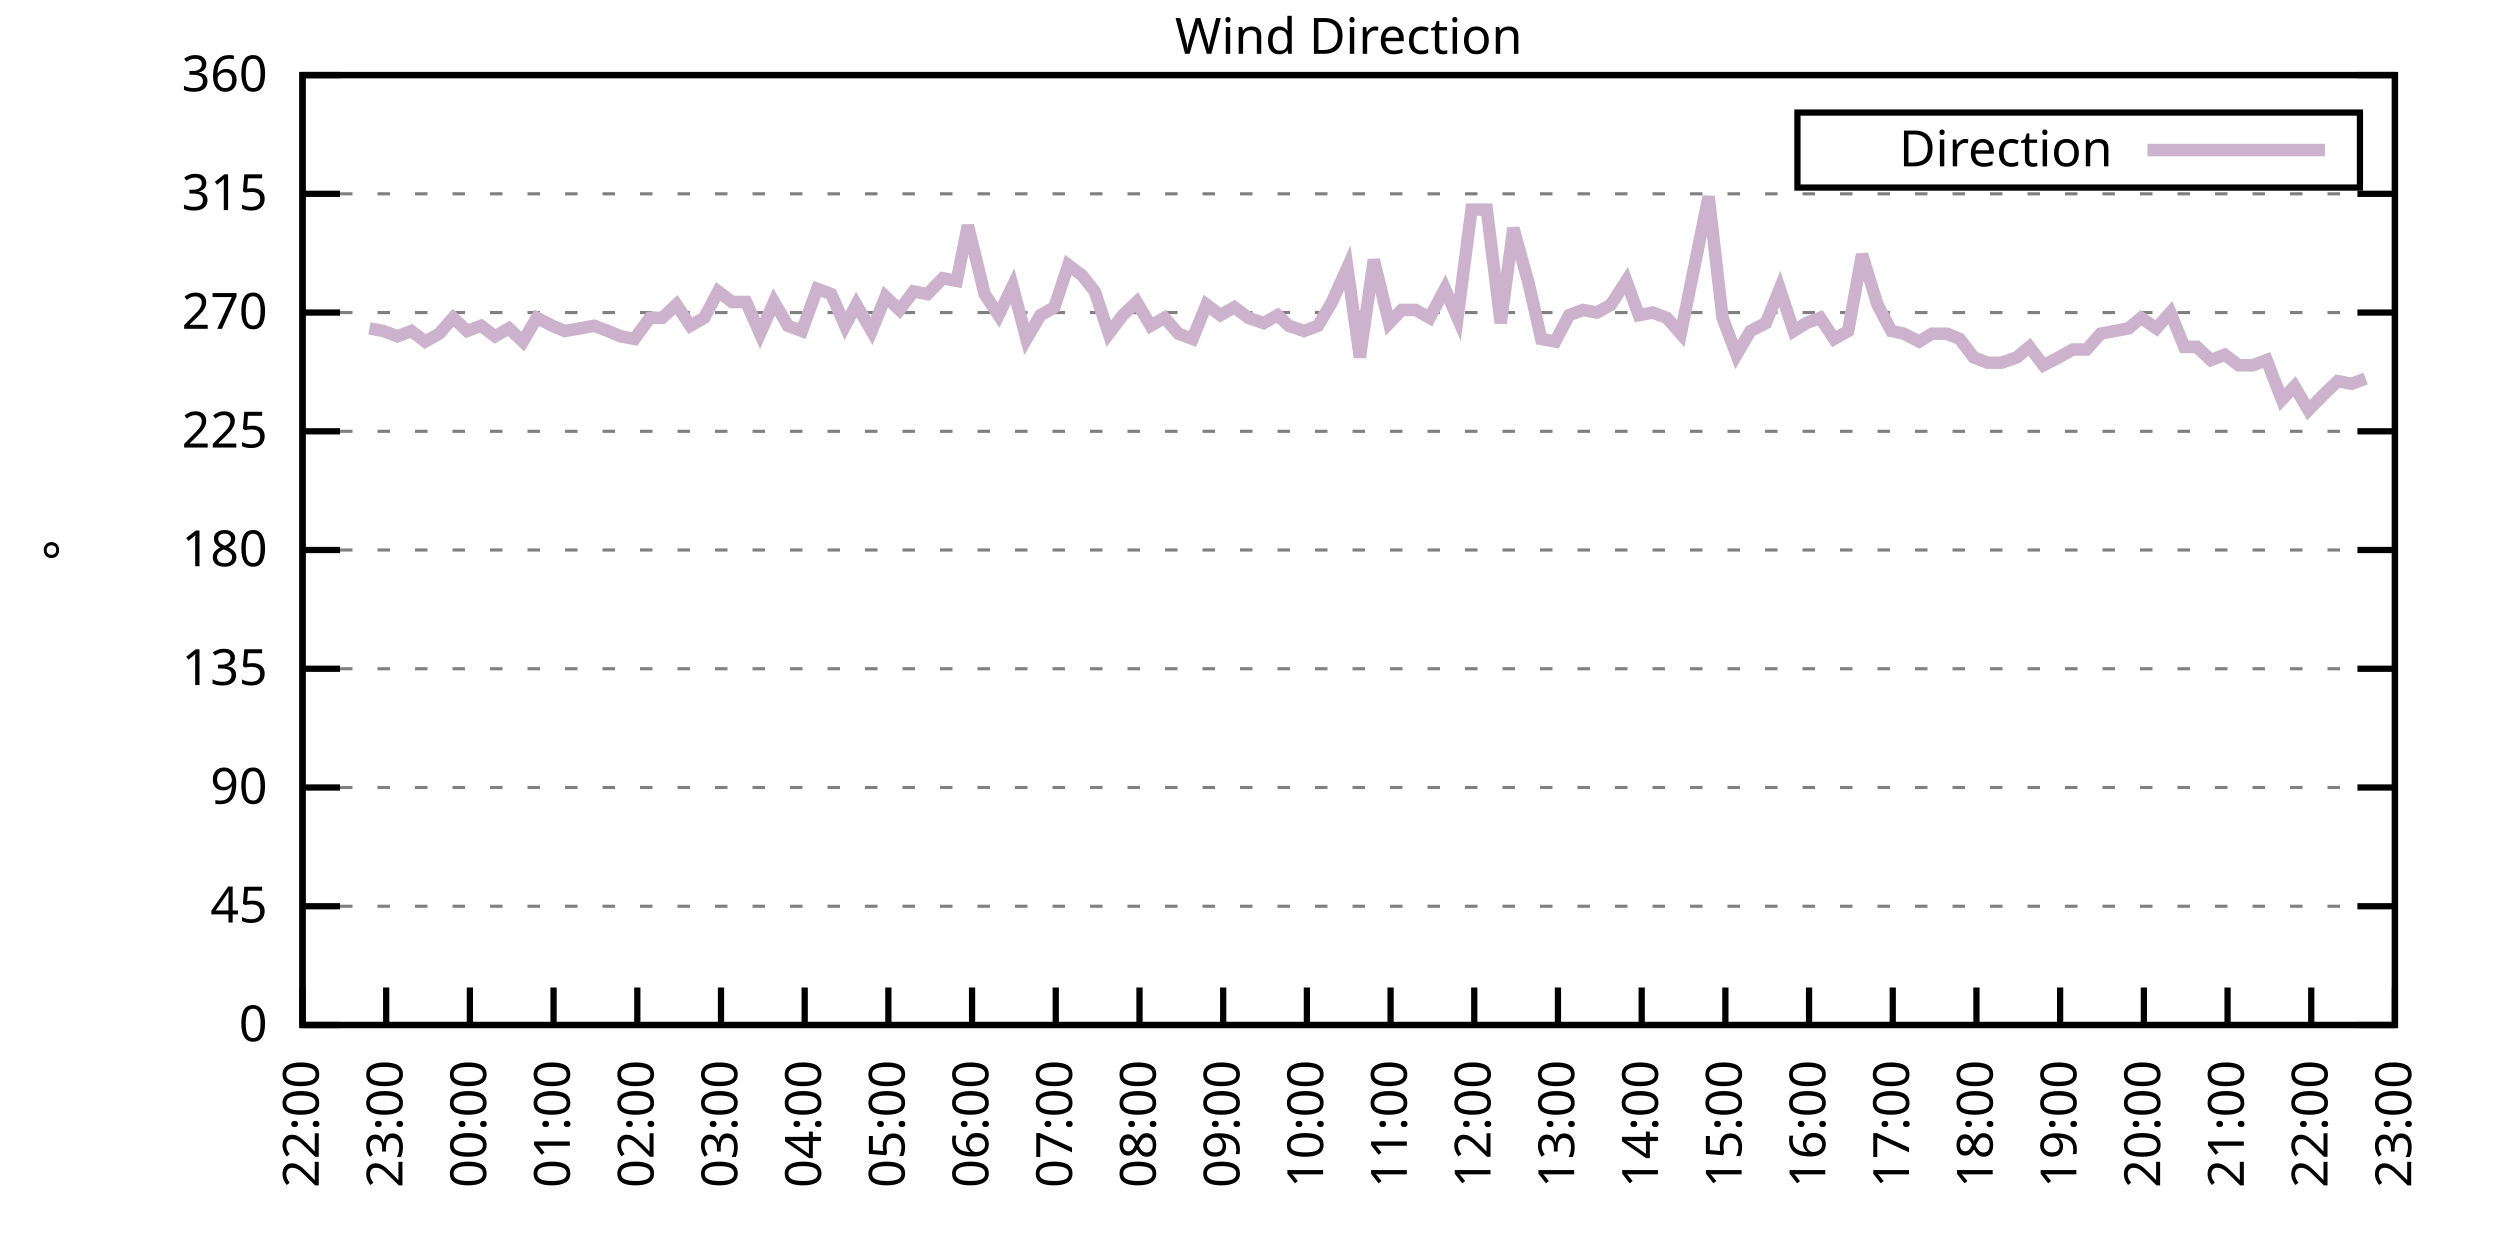
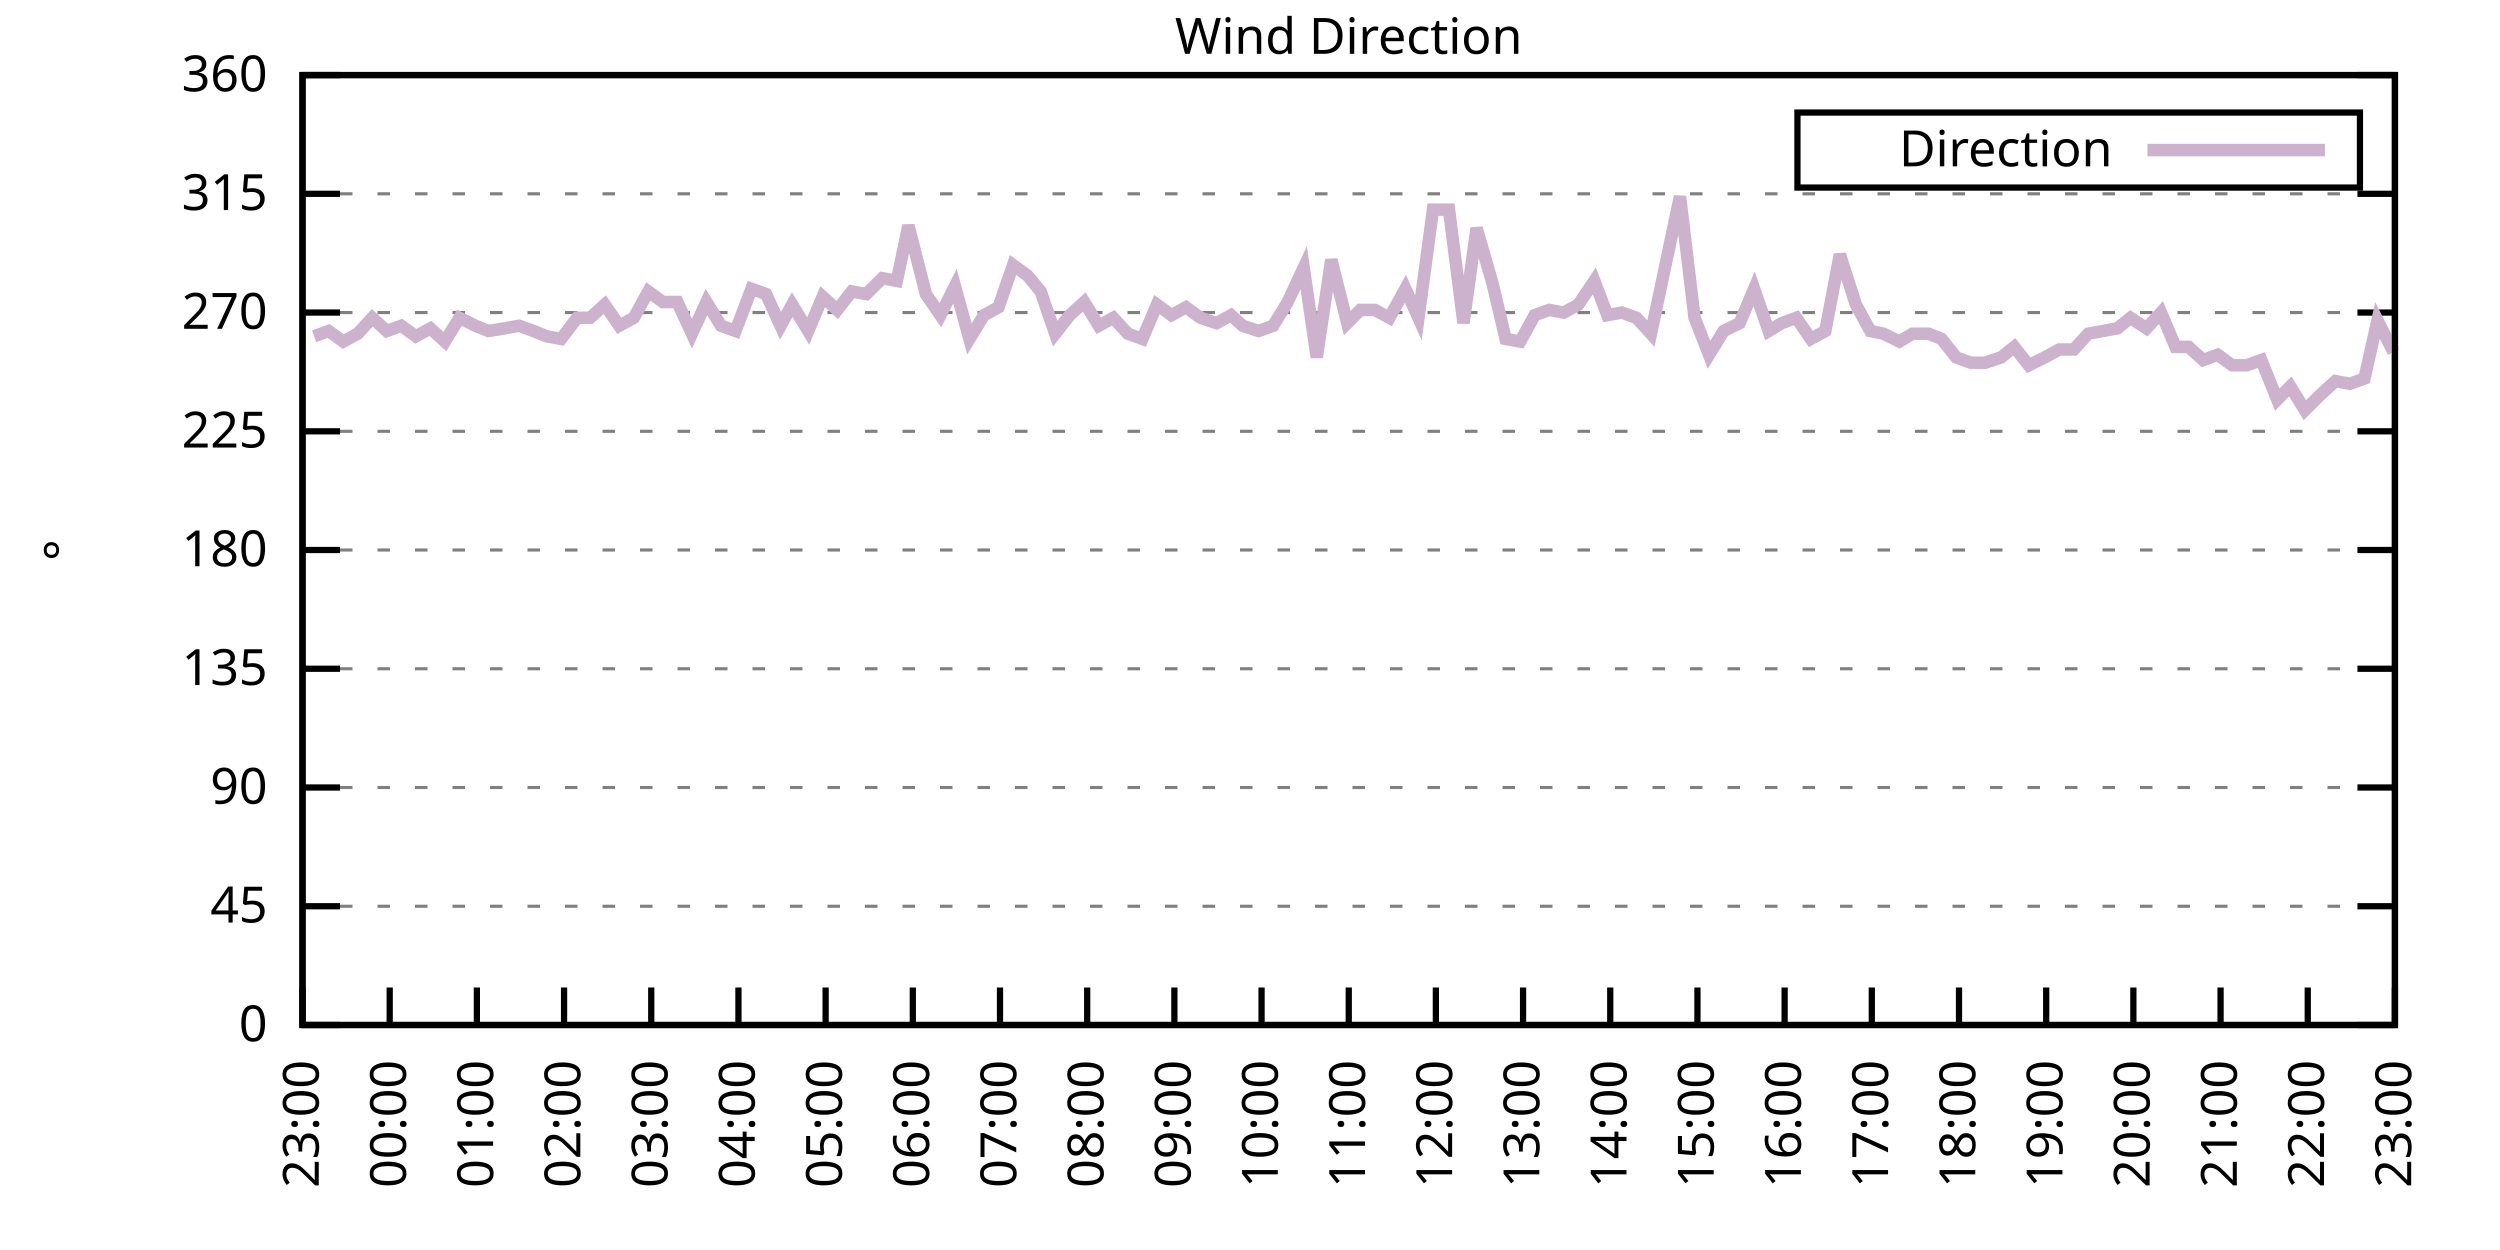
<svg xmlns="http://www.w3.org/2000/svg" xmlns:xlink="http://www.w3.org/1999/xlink" width="400" height="200" viewBox="0 0 400 200">
  <g id="gnuplot_canvas">
    <rect x="0" y="0" width="400" height="200" fill="none" />
    <defs>
      <circle id="gpDot" r="0.5" stroke-width="0.5" stroke="currentColor" />
      <path id="gpPt0" stroke-width="0.333" stroke="currentColor" d="M-1,0 h2 M0,-1 v2" />
      <path id="gpPt1" stroke-width="0.333" stroke="currentColor" d="M-1,-1 L1,1 M1,-1 L-1,1" />
      <path id="gpPt2" stroke-width="0.333" stroke="currentColor" d="M-1,0 L1,0 M0,-1 L0,1 M-1,-1 L1,1 M-1,1 L1,-1" />
      <rect id="gpPt3" stroke-width="0.333" stroke="currentColor" x="-1" y="-1" width="2" height="2" />
      <rect id="gpPt4" stroke-width="0.333" stroke="currentColor" fill="currentColor" x="-1" y="-1" width="2" height="2" />
      <circle id="gpPt5" stroke-width="0.333" stroke="currentColor" cx="0" cy="0" r="1" />
      <use xlink:href="#gpPt5" id="gpPt6" fill="currentColor" stroke="none" />
      <path id="gpPt7" stroke-width="0.333" stroke="currentColor" d="M0,-1.33 L-1.33,0.67 L1.33,0.67 z" />
      <use xlink:href="#gpPt7" id="gpPt8" fill="currentColor" stroke="none" />
      <use xlink:href="#gpPt7" id="gpPt9" stroke="currentColor" transform="rotate(180)" />
      <use xlink:href="#gpPt9" id="gpPt10" fill="currentColor" stroke="none" />
      <use xlink:href="#gpPt3" id="gpPt11" stroke="currentColor" transform="rotate(45)" />
      <use xlink:href="#gpPt11" id="gpPt12" fill="currentColor" stroke="none" />
      <path id="gpPt13" stroke-width="0.333" stroke="currentColor" d="M0,1.330 L1.265,0.411 L0.782,-1.067 L-0.782,-1.076 L-1.265,0.411 z" />
      <use xlink:href="#gpPt13" id="gpPt14" fill="currentColor" stroke="none" />
      <filter id="textbox" filterUnits="objectBoundingBox" x="0" y="0" height="1" width="1">
        <feFlood flood-color="white" flood-opacity="1" result="bgnd" />
        <feComposite in="SourceGraphic" in2="bgnd" operator="atop" />
      </filter>
      <filter id="greybox" filterUnits="objectBoundingBox" x="0" y="0" height="1" width="1">
        <feFlood flood-color="lightgrey" flood-opacity="1" result="grey" />
        <feComposite in="SourceGraphic" in2="grey" operator="atop" />
      </filter>
    </defs>
    <g fill="none" color="white" stroke="currentColor" stroke-width="1.00" stroke-linecap="butt" stroke-linejoin="miter">
</g>
    <g fill="none" color="black" stroke="currentColor" stroke-width="1.00" stroke-linecap="butt" stroke-linejoin="miter">
      <g stroke="none" shape-rendering="crispEdges">
        <polygon fill="rgb(255, 255, 255)" points="48.40,164.00 383.18,164.00 383.18,12.02 48.40,12.02 " />
      </g>
    </g>
    <g fill="none" color="black" stroke="currentColor" stroke-width="1.00" stroke-linecap="butt" stroke-linejoin="miter">
</g>
    <g fill="none" color="black" stroke="black" stroke-width="0.50" stroke-linecap="butt" stroke-linejoin="miter">
</g>
    <g fill="none" color="gray" stroke="currentColor" stroke-width="0.50" stroke-linecap="butt" stroke-linejoin="miter">
      <path stroke="gray" stroke-dasharray="2,4" class="gridline" d="M48.40,164.00 L383.19,164.00  " />
    </g>
    <g fill="none" color="gray" stroke="gray" stroke-width="1.00" stroke-linecap="butt" stroke-linejoin="miter">
</g>
    <g fill="none" color="black" stroke="currentColor" stroke-width="1.00" stroke-linecap="butt" stroke-linejoin="miter">
      <path stroke="black" d="M48.40,164.00 L54.40,164.00 M383.19,164.00 L377.19,164.00  " />
      <g transform="translate(42.80,166.60)" stroke="none" fill="black" font-family="Sans" font-size="8.00" text-anchor="end">
        <text>
          <tspan font-family="Sans"> 0</tspan>
        </text>
      </g>
    </g>
    <g fill="none" color="black" stroke="currentColor" stroke-width="1.00" stroke-linecap="butt" stroke-linejoin="miter">
</g>
    <g fill="none" color="black" stroke="black" stroke-width="0.50" stroke-linecap="butt" stroke-linejoin="miter">
</g>
    <g fill="none" color="gray" stroke="currentColor" stroke-width="0.50" stroke-linecap="butt" stroke-linejoin="miter">
      <path stroke="gray" stroke-dasharray="2,4" class="gridline" d="M48.40,145.00 L383.19,145.00  " />
    </g>
    <g fill="none" color="gray" stroke="gray" stroke-width="1.00" stroke-linecap="butt" stroke-linejoin="miter">
</g>
    <g fill="none" color="black" stroke="currentColor" stroke-width="1.00" stroke-linecap="butt" stroke-linejoin="miter">
      <path stroke="black" d="M48.40,145.00 L54.40,145.00 M383.19,145.00 L377.19,145.00  " />
      <g transform="translate(42.80,147.60)" stroke="none" fill="black" font-family="Sans" font-size="8.00" text-anchor="end">
        <text>
          <tspan font-family="Sans"> 45</tspan>
        </text>
      </g>
    </g>
    <g fill="none" color="black" stroke="currentColor" stroke-width="1.00" stroke-linecap="butt" stroke-linejoin="miter">
</g>
    <g fill="none" color="black" stroke="black" stroke-width="0.50" stroke-linecap="butt" stroke-linejoin="miter">
</g>
    <g fill="none" color="gray" stroke="currentColor" stroke-width="0.50" stroke-linecap="butt" stroke-linejoin="miter">
      <path stroke="gray" stroke-dasharray="2,4" class="gridline" d="M48.40,126.00 L383.19,126.00  " />
    </g>
    <g fill="none" color="gray" stroke="gray" stroke-width="1.00" stroke-linecap="butt" stroke-linejoin="miter">
</g>
    <g fill="none" color="black" stroke="currentColor" stroke-width="1.00" stroke-linecap="butt" stroke-linejoin="miter">
      <path stroke="black" d="M48.40,126.00 L54.40,126.00 M383.19,126.00 L377.19,126.00  " />
      <g transform="translate(42.80,128.60)" stroke="none" fill="black" font-family="Sans" font-size="8.00" text-anchor="end">
        <text>
          <tspan font-family="Sans"> 90</tspan>
        </text>
      </g>
    </g>
    <g fill="none" color="black" stroke="currentColor" stroke-width="1.00" stroke-linecap="butt" stroke-linejoin="miter">
</g>
    <g fill="none" color="black" stroke="black" stroke-width="0.50" stroke-linecap="butt" stroke-linejoin="miter">
</g>
    <g fill="none" color="gray" stroke="currentColor" stroke-width="0.50" stroke-linecap="butt" stroke-linejoin="miter">
      <path stroke="gray" stroke-dasharray="2,4" class="gridline" d="M48.40,107.00 L383.19,107.00  " />
    </g>
    <g fill="none" color="gray" stroke="gray" stroke-width="1.00" stroke-linecap="butt" stroke-linejoin="miter">
</g>
    <g fill="none" color="black" stroke="currentColor" stroke-width="1.00" stroke-linecap="butt" stroke-linejoin="miter">
      <path stroke="black" d="M48.40,107.00 L54.40,107.00 M383.19,107.00 L377.19,107.00  " />
      <g transform="translate(42.80,109.60)" stroke="none" fill="black" font-family="Sans" font-size="8.00" text-anchor="end">
        <text>
          <tspan font-family="Sans"> 135</tspan>
        </text>
      </g>
    </g>
    <g fill="none" color="black" stroke="currentColor" stroke-width="1.00" stroke-linecap="butt" stroke-linejoin="miter">
</g>
    <g fill="none" color="black" stroke="black" stroke-width="0.50" stroke-linecap="butt" stroke-linejoin="miter">
</g>
    <g fill="none" color="gray" stroke="currentColor" stroke-width="0.50" stroke-linecap="butt" stroke-linejoin="miter">
      <path stroke="gray" stroke-dasharray="2,4" class="gridline" d="M48.40,88.00 L383.19,88.00  " />
    </g>
    <g fill="none" color="gray" stroke="gray" stroke-width="1.00" stroke-linecap="butt" stroke-linejoin="miter">
</g>
    <g fill="none" color="black" stroke="currentColor" stroke-width="1.00" stroke-linecap="butt" stroke-linejoin="miter">
      <path stroke="black" d="M48.40,88.00 L54.40,88.00 M383.19,88.00 L377.19,88.00  " />
      <g transform="translate(42.80,90.60)" stroke="none" fill="black" font-family="Sans" font-size="8.00" text-anchor="end">
        <text>
          <tspan font-family="Sans"> 180</tspan>
        </text>
      </g>
    </g>
    <g fill="none" color="black" stroke="currentColor" stroke-width="1.00" stroke-linecap="butt" stroke-linejoin="miter">
</g>
    <g fill="none" color="black" stroke="black" stroke-width="0.50" stroke-linecap="butt" stroke-linejoin="miter">
</g>
    <g fill="none" color="gray" stroke="currentColor" stroke-width="0.50" stroke-linecap="butt" stroke-linejoin="miter">
      <path stroke="gray" stroke-dasharray="2,4" class="gridline" d="M48.40,69.01 L383.19,69.01  " />
    </g>
    <g fill="none" color="gray" stroke="gray" stroke-width="1.00" stroke-linecap="butt" stroke-linejoin="miter">
</g>
    <g fill="none" color="black" stroke="currentColor" stroke-width="1.00" stroke-linecap="butt" stroke-linejoin="miter">
      <path stroke="black" d="M48.40,69.01 L54.40,69.01 M383.19,69.01 L377.19,69.01  " />
      <g transform="translate(42.80,71.61)" stroke="none" fill="black" font-family="Sans" font-size="8.00" text-anchor="end">
        <text>
          <tspan font-family="Sans"> 225</tspan>
        </text>
      </g>
    </g>
    <g fill="none" color="black" stroke="currentColor" stroke-width="1.00" stroke-linecap="butt" stroke-linejoin="miter">
</g>
    <g fill="none" color="black" stroke="black" stroke-width="0.50" stroke-linecap="butt" stroke-linejoin="miter">
</g>
    <g fill="none" color="gray" stroke="currentColor" stroke-width="0.50" stroke-linecap="butt" stroke-linejoin="miter">
      <path stroke="gray" stroke-dasharray="2,4" class="gridline" d="M48.40,50.01 L383.19,50.01  " />
    </g>
    <g fill="none" color="gray" stroke="gray" stroke-width="1.00" stroke-linecap="butt" stroke-linejoin="miter">
</g>
    <g fill="none" color="black" stroke="currentColor" stroke-width="1.00" stroke-linecap="butt" stroke-linejoin="miter">
      <path stroke="black" d="M48.40,50.01 L54.40,50.01 M383.19,50.01 L377.19,50.01  " />
      <g transform="translate(42.80,52.61)" stroke="none" fill="black" font-family="Sans" font-size="8.00" text-anchor="end">
        <text>
          <tspan font-family="Sans"> 270</tspan>
        </text>
      </g>
    </g>
    <g fill="none" color="black" stroke="currentColor" stroke-width="1.00" stroke-linecap="butt" stroke-linejoin="miter">
</g>
    <g fill="none" color="black" stroke="black" stroke-width="0.50" stroke-linecap="butt" stroke-linejoin="miter">
</g>
    <g fill="none" color="gray" stroke="currentColor" stroke-width="0.50" stroke-linecap="butt" stroke-linejoin="miter">
      <path stroke="gray" stroke-dasharray="2,4" class="gridline" d="M48.40,31.01 L383.19,31.01  " />
    </g>
    <g fill="none" color="gray" stroke="gray" stroke-width="1.00" stroke-linecap="butt" stroke-linejoin="miter">
</g>
    <g fill="none" color="black" stroke="currentColor" stroke-width="1.00" stroke-linecap="butt" stroke-linejoin="miter">
      <path stroke="black" d="M48.40,31.01 L54.40,31.01 M383.19,31.01 L377.19,31.01  " />
      <g transform="translate(42.80,33.61)" stroke="none" fill="black" font-family="Sans" font-size="8.00" text-anchor="end">
        <text>
          <tspan font-family="Sans"> 315</tspan>
        </text>
      </g>
    </g>
    <g fill="none" color="black" stroke="currentColor" stroke-width="1.00" stroke-linecap="butt" stroke-linejoin="miter">
</g>
    <g fill="none" color="black" stroke="black" stroke-width="0.50" stroke-linecap="butt" stroke-linejoin="miter">
</g>
    <g fill="none" color="gray" stroke="currentColor" stroke-width="0.50" stroke-linecap="butt" stroke-linejoin="miter">
      <path stroke="gray" stroke-dasharray="2,4" class="gridline" d="M48.40,12.01 L383.19,12.01  " />
    </g>
    <g fill="none" color="gray" stroke="gray" stroke-width="1.00" stroke-linecap="butt" stroke-linejoin="miter">
</g>
    <g fill="none" color="black" stroke="currentColor" stroke-width="1.00" stroke-linecap="butt" stroke-linejoin="miter">
      <path stroke="black" d="M48.40,12.01 L54.40,12.01 M383.19,12.01 L377.19,12.01  " />
      <g transform="translate(42.80,14.61)" stroke="none" fill="black" font-family="Sans" font-size="8.00" text-anchor="end">
        <text>
          <tspan font-family="Sans"> 360</tspan>
        </text>
      </g>
    </g>
    <g fill="none" color="black" stroke="currentColor" stroke-width="1.00" stroke-linecap="butt" stroke-linejoin="miter">
      <path stroke="black" d="M48.40,164.00 L48.40,158.00  " />
      <g transform="translate(51.00,169.60) rotate(270.00)" stroke="none" fill="black" font-family="Sans" font-size="8.00" text-anchor="end">
        <text>
-           <tspan font-family="Sans">22:00</tspan>
-         </text>
-       </g>
-     </g>
-     <g fill="none" color="black" stroke="currentColor" stroke-width="1.00" stroke-linecap="butt" stroke-linejoin="miter">
-       <path stroke="black" d="M61.79,164.00 L61.79,158.00  " />
-       <g transform="translate(64.39,169.60) rotate(270.00)" stroke="none" fill="black" font-family="Sans" font-size="8.00" text-anchor="end">
-         <text>
          <tspan font-family="Sans">23:00</tspan>
        </text>
      </g>
    </g>
    <g fill="none" color="black" stroke="currentColor" stroke-width="1.00" stroke-linecap="butt" stroke-linejoin="miter">
-       <path stroke="black" d="M75.18,164.00 L75.18,158.00  " />
-       <g transform="translate(77.78,169.60) rotate(270.00)" stroke="none" fill="black" font-family="Sans" font-size="8.00" text-anchor="end">
+       <path stroke="black" d="M62.35,164.00 L62.35,158.00  " />
+       <g transform="translate(64.95,169.60) rotate(270.00)" stroke="none" fill="black" font-family="Sans" font-size="8.00" text-anchor="end">
        <text>
          <tspan font-family="Sans">00:00</tspan>
        </text>
      </g>
    </g>
    <g fill="none" color="black" stroke="currentColor" stroke-width="1.00" stroke-linecap="butt" stroke-linejoin="miter">
-       <path stroke="black" d="M88.57,164.00 L88.57,158.00  " />
-       <g transform="translate(91.17,169.60) rotate(270.00)" stroke="none" fill="black" font-family="Sans" font-size="8.00" text-anchor="end">
+       <path stroke="black" d="M76.30,164.00 L76.30,158.00  " />
+       <g transform="translate(78.90,169.60) rotate(270.00)" stroke="none" fill="black" font-family="Sans" font-size="8.00" text-anchor="end">
        <text>
          <tspan font-family="Sans">01:00</tspan>
        </text>
      </g>
    </g>
    <g fill="none" color="black" stroke="currentColor" stroke-width="1.00" stroke-linecap="butt" stroke-linejoin="miter">
-       <path stroke="black" d="M101.97,164.00 L101.97,158.00  " />
-       <g transform="translate(104.57,169.60) rotate(270.00)" stroke="none" fill="black" font-family="Sans" font-size="8.00" text-anchor="end">
+       <path stroke="black" d="M90.25,164.00 L90.25,158.00  " />
+       <g transform="translate(92.85,169.60) rotate(270.00)" stroke="none" fill="black" font-family="Sans" font-size="8.00" text-anchor="end">
        <text>
          <tspan font-family="Sans">02:00</tspan>
        </text>
      </g>
    </g>
    <g fill="none" color="black" stroke="currentColor" stroke-width="1.00" stroke-linecap="butt" stroke-linejoin="miter">
-       <path stroke="black" d="M115.36,164.00 L115.36,158.00  " />
-       <g transform="translate(117.96,169.60) rotate(270.00)" stroke="none" fill="black" font-family="Sans" font-size="8.00" text-anchor="end">
+       <path stroke="black" d="M104.20,164.00 L104.20,158.00  " />
+       <g transform="translate(106.80,169.60) rotate(270.00)" stroke="none" fill="black" font-family="Sans" font-size="8.00" text-anchor="end">
        <text>
          <tspan font-family="Sans">03:00</tspan>
        </text>
      </g>
    </g>
    <g fill="none" color="black" stroke="currentColor" stroke-width="1.00" stroke-linecap="butt" stroke-linejoin="miter">
-       <path stroke="black" d="M128.75,164.00 L128.75,158.00  " />
-       <g transform="translate(131.35,169.60) rotate(270.00)" stroke="none" fill="black" font-family="Sans" font-size="8.00" text-anchor="end">
+       <path stroke="black" d="M118.15,164.00 L118.15,158.00  " />
+       <g transform="translate(120.75,169.60) rotate(270.00)" stroke="none" fill="black" font-family="Sans" font-size="8.00" text-anchor="end">
        <text>
          <tspan font-family="Sans">04:00</tspan>
        </text>
      </g>
    </g>
    <g fill="none" color="black" stroke="currentColor" stroke-width="1.00" stroke-linecap="butt" stroke-linejoin="miter">
-       <path stroke="black" d="M142.14,164.00 L142.14,158.00  " />
-       <g transform="translate(144.74,169.60) rotate(270.00)" stroke="none" fill="black" font-family="Sans" font-size="8.00" text-anchor="end">
+       <path stroke="black" d="M132.10,164.00 L132.10,158.00  " />
+       <g transform="translate(134.70,169.60) rotate(270.00)" stroke="none" fill="black" font-family="Sans" font-size="8.00" text-anchor="end">
        <text>
          <tspan font-family="Sans">05:00</tspan>
        </text>
      </g>
    </g>
    <g fill="none" color="black" stroke="currentColor" stroke-width="1.00" stroke-linecap="butt" stroke-linejoin="miter">
-       <path stroke="black" d="M155.53,164.00 L155.53,158.00  " />
-       <g transform="translate(158.13,169.60) rotate(270.00)" stroke="none" fill="black" font-family="Sans" font-size="8.00" text-anchor="end">
+       <path stroke="black" d="M146.05,164.00 L146.05,158.00  " />
+       <g transform="translate(148.65,169.60) rotate(270.00)" stroke="none" fill="black" font-family="Sans" font-size="8.00" text-anchor="end">
        <text>
          <tspan font-family="Sans">06:00</tspan>
        </text>
      </g>
    </g>
    <g fill="none" color="black" stroke="currentColor" stroke-width="1.00" stroke-linecap="butt" stroke-linejoin="miter">
-       <path stroke="black" d="M168.92,164.00 L168.92,158.00  " />
-       <g transform="translate(171.52,169.60) rotate(270.00)" stroke="none" fill="black" font-family="Sans" font-size="8.00" text-anchor="end">
+       <path stroke="black" d="M160.00,164.00 L160.00,158.00  " />
+       <g transform="translate(162.60,169.60) rotate(270.00)" stroke="none" fill="black" font-family="Sans" font-size="8.00" text-anchor="end">
        <text>
          <tspan font-family="Sans">07:00</tspan>
        </text>
      </g>
    </g>
    <g fill="none" color="black" stroke="currentColor" stroke-width="1.00" stroke-linecap="butt" stroke-linejoin="miter">
-       <path stroke="black" d="M182.32,164.00 L182.32,158.00  " />
-       <g transform="translate(184.92,169.60) rotate(270.00)" stroke="none" fill="black" font-family="Sans" font-size="8.00" text-anchor="end">
+       <path stroke="black" d="M173.95,164.00 L173.95,158.00  " />
+       <g transform="translate(176.55,169.60) rotate(270.00)" stroke="none" fill="black" font-family="Sans" font-size="8.00" text-anchor="end">
        <text>
          <tspan font-family="Sans">08:00</tspan>
        </text>
      </g>
    </g>
    <g fill="none" color="black" stroke="currentColor" stroke-width="1.00" stroke-linecap="butt" stroke-linejoin="miter">
-       <path stroke="black" d="M195.71,164.00 L195.71,158.00  " />
-       <g transform="translate(198.31,169.60) rotate(270.00)" stroke="none" fill="black" font-family="Sans" font-size="8.00" text-anchor="end">
+       <path stroke="black" d="M187.90,164.00 L187.90,158.00  " />
+       <g transform="translate(190.50,169.60) rotate(270.00)" stroke="none" fill="black" font-family="Sans" font-size="8.00" text-anchor="end">
        <text>
          <tspan font-family="Sans">09:00</tspan>
        </text>
      </g>
    </g>
    <g fill="none" color="black" stroke="currentColor" stroke-width="1.00" stroke-linecap="butt" stroke-linejoin="miter">
-       <path stroke="black" d="M209.10,164.00 L209.10,158.00  " />
-       <g transform="translate(211.70,169.60) rotate(270.00)" stroke="none" fill="black" font-family="Sans" font-size="8.00" text-anchor="end">
+       <path stroke="black" d="M201.85,164.00 L201.85,158.00  " />
+       <g transform="translate(204.45,169.60) rotate(270.00)" stroke="none" fill="black" font-family="Sans" font-size="8.00" text-anchor="end">
        <text>
          <tspan font-family="Sans">10:00</tspan>
        </text>
      </g>
    </g>
    <g fill="none" color="black" stroke="currentColor" stroke-width="1.00" stroke-linecap="butt" stroke-linejoin="miter">
-       <path stroke="black" d="M222.49,164.00 L222.49,158.00  " />
-       <g transform="translate(225.09,169.60) rotate(270.00)" stroke="none" fill="black" font-family="Sans" font-size="8.00" text-anchor="end">
+       <path stroke="black" d="M215.80,164.00 L215.80,158.00  " />
+       <g transform="translate(218.40,169.60) rotate(270.00)" stroke="none" fill="black" font-family="Sans" font-size="8.00" text-anchor="end">
        <text>
          <tspan font-family="Sans">11:00</tspan>
        </text>
      </g>
    </g>
    <g fill="none" color="black" stroke="currentColor" stroke-width="1.00" stroke-linecap="butt" stroke-linejoin="miter">
-       <path stroke="black" d="M235.88,164.00 L235.88,158.00  " />
-       <g transform="translate(238.48,169.60) rotate(270.00)" stroke="none" fill="black" font-family="Sans" font-size="8.00" text-anchor="end">
+       <path stroke="black" d="M229.74,164.00 L229.74,158.00  " />
+       <g transform="translate(232.34,169.60) rotate(270.00)" stroke="none" fill="black" font-family="Sans" font-size="8.00" text-anchor="end">
        <text>
          <tspan font-family="Sans">12:00</tspan>
        </text>
      </g>
    </g>
    <g fill="none" color="black" stroke="currentColor" stroke-width="1.00" stroke-linecap="butt" stroke-linejoin="miter">
-       <path stroke="black" d="M249.27,164.00 L249.27,158.00  " />
-       <g transform="translate(251.87,169.60) rotate(270.00)" stroke="none" fill="black" font-family="Sans" font-size="8.00" text-anchor="end">
+       <path stroke="black" d="M243.69,164.00 L243.69,158.00  " />
+       <g transform="translate(246.29,169.60) rotate(270.00)" stroke="none" fill="black" font-family="Sans" font-size="8.00" text-anchor="end">
        <text>
          <tspan font-family="Sans">13:00</tspan>
        </text>
      </g>
    </g>
    <g fill="none" color="black" stroke="currentColor" stroke-width="1.00" stroke-linecap="butt" stroke-linejoin="miter">
-       <path stroke="black" d="M262.67,164.00 L262.67,158.00  " />
-       <g transform="translate(265.27,169.60) rotate(270.00)" stroke="none" fill="black" font-family="Sans" font-size="8.00" text-anchor="end">
+       <path stroke="black" d="M257.64,164.00 L257.64,158.00  " />
+       <g transform="translate(260.24,169.60) rotate(270.00)" stroke="none" fill="black" font-family="Sans" font-size="8.00" text-anchor="end">
        <text>
          <tspan font-family="Sans">14:00</tspan>
        </text>
      </g>
    </g>
    <g fill="none" color="black" stroke="currentColor" stroke-width="1.00" stroke-linecap="butt" stroke-linejoin="miter">
-       <path stroke="black" d="M276.06,164.00 L276.06,158.00  " />
-       <g transform="translate(278.66,169.60) rotate(270.00)" stroke="none" fill="black" font-family="Sans" font-size="8.00" text-anchor="end">
+       <path stroke="black" d="M271.59,164.00 L271.59,158.00  " />
+       <g transform="translate(274.19,169.60) rotate(270.00)" stroke="none" fill="black" font-family="Sans" font-size="8.00" text-anchor="end">
        <text>
          <tspan font-family="Sans">15:00</tspan>
        </text>
      </g>
    </g>
    <g fill="none" color="black" stroke="currentColor" stroke-width="1.00" stroke-linecap="butt" stroke-linejoin="miter">
-       <path stroke="black" d="M289.45,164.00 L289.45,158.00  " />
-       <g transform="translate(292.05,169.60) rotate(270.00)" stroke="none" fill="black" font-family="Sans" font-size="8.00" text-anchor="end">
+       <path stroke="black" d="M285.54,164.00 L285.54,158.00  " />
+       <g transform="translate(288.14,169.60) rotate(270.00)" stroke="none" fill="black" font-family="Sans" font-size="8.00" text-anchor="end">
        <text>
          <tspan font-family="Sans">16:00</tspan>
        </text>
      </g>
    </g>
    <g fill="none" color="black" stroke="currentColor" stroke-width="1.00" stroke-linecap="butt" stroke-linejoin="miter">
-       <path stroke="black" d="M302.84,164.00 L302.84,158.00  " />
-       <g transform="translate(305.44,169.60) rotate(270.00)" stroke="none" fill="black" font-family="Sans" font-size="8.00" text-anchor="end">
+       <path stroke="black" d="M299.49,164.00 L299.49,158.00  " />
+       <g transform="translate(302.09,169.60) rotate(270.00)" stroke="none" fill="black" font-family="Sans" font-size="8.00" text-anchor="end">
        <text>
          <tspan font-family="Sans">17:00</tspan>
        </text>
      </g>
    </g>
    <g fill="none" color="black" stroke="currentColor" stroke-width="1.00" stroke-linecap="butt" stroke-linejoin="miter">
-       <path stroke="black" d="M316.23,164.00 L316.23,158.00  " />
-       <g transform="translate(318.83,169.60) rotate(270.00)" stroke="none" fill="black" font-family="Sans" font-size="8.00" text-anchor="end">
+       <path stroke="black" d="M313.44,164.00 L313.44,158.00  " />
+       <g transform="translate(316.04,169.60) rotate(270.00)" stroke="none" fill="black" font-family="Sans" font-size="8.00" text-anchor="end">
        <text>
          <tspan font-family="Sans">18:00</tspan>
        </text>
      </g>
    </g>
    <g fill="none" color="black" stroke="currentColor" stroke-width="1.00" stroke-linecap="butt" stroke-linejoin="miter">
-       <path stroke="black" d="M329.62,164.00 L329.62,158.00  " />
-       <g transform="translate(332.22,169.60) rotate(270.00)" stroke="none" fill="black" font-family="Sans" font-size="8.00" text-anchor="end">
+       <path stroke="black" d="M327.39,164.00 L327.39,158.00  " />
+       <g transform="translate(329.99,169.60) rotate(270.00)" stroke="none" fill="black" font-family="Sans" font-size="8.00" text-anchor="end">
        <text>
          <tspan font-family="Sans">19:00</tspan>
        </text>
      </g>
    </g>
    <g fill="none" color="black" stroke="currentColor" stroke-width="1.00" stroke-linecap="butt" stroke-linejoin="miter">
-       <path stroke="black" d="M343.02,164.00 L343.02,158.00  " />
-       <g transform="translate(345.62,169.60) rotate(270.00)" stroke="none" fill="black" font-family="Sans" font-size="8.00" text-anchor="end">
+       <path stroke="black" d="M341.34,164.00 L341.34,158.00  " />
+       <g transform="translate(343.94,169.60) rotate(270.00)" stroke="none" fill="black" font-family="Sans" font-size="8.00" text-anchor="end">
        <text>
          <tspan font-family="Sans">20:00</tspan>
        </text>
      </g>
    </g>
    <g fill="none" color="black" stroke="currentColor" stroke-width="1.00" stroke-linecap="butt" stroke-linejoin="miter">
-       <path stroke="black" d="M356.41,164.00 L356.41,158.00  " />
-       <g transform="translate(359.01,169.60) rotate(270.00)" stroke="none" fill="black" font-family="Sans" font-size="8.00" text-anchor="end">
+       <path stroke="black" d="M355.29,164.00 L355.29,158.00  " />
+       <g transform="translate(357.89,169.60) rotate(270.00)" stroke="none" fill="black" font-family="Sans" font-size="8.00" text-anchor="end">
        <text>
          <tspan font-family="Sans">21:00</tspan>
        </text>
      </g>
    </g>
    <g fill="none" color="black" stroke="currentColor" stroke-width="1.00" stroke-linecap="butt" stroke-linejoin="miter">
-       <path stroke="black" d="M369.80,164.00 L369.80,158.00  " />
-       <g transform="translate(372.40,169.60) rotate(270.00)" stroke="none" fill="black" font-family="Sans" font-size="8.00" text-anchor="end">
+       <path stroke="black" d="M369.24,164.00 L369.24,158.00  " />
+       <g transform="translate(371.84,169.60) rotate(270.00)" stroke="none" fill="black" font-family="Sans" font-size="8.00" text-anchor="end">
        <text>
          <tspan font-family="Sans">22:00</tspan>
        </text>
      </g>
    </g>
    <g fill="none" color="black" stroke="currentColor" stroke-width="1.00" stroke-linecap="butt" stroke-linejoin="miter">
      <path stroke="black" d="M383.19,164.00 L383.19,158.00  " />
      <g transform="translate(385.79,169.60) rotate(270.00)" stroke="none" fill="black" font-family="Sans" font-size="8.00" text-anchor="end">
        <text>
          <tspan font-family="Sans">23:00</tspan>
        </text>
      </g>
    </g>
    <g fill="none" color="black" stroke="currentColor" stroke-width="1.00" stroke-linecap="butt" stroke-linejoin="miter">
</g>
    <g fill="none" color="black" stroke="currentColor" stroke-width="1.00" stroke-linecap="butt" stroke-linejoin="miter">
      <path stroke="black" d="M48.40,12.01 L48.40,164.00 L383.19,164.00 L383.19,12.01 L48.40,12.01 Z  " />
    </g>
    <g fill="none" color="black" stroke="currentColor" stroke-width="1.00" stroke-linecap="butt" stroke-linejoin="miter">
</g>
    <g fill="none" color="black" stroke="currentColor" stroke-width="1.00" stroke-linecap="butt" stroke-linejoin="miter">
      <path stroke="black" d="M287.59,30.01 L287.59,18.01 L377.59,18.01 L377.59,30.01 L287.59,30.01 Z  " />
    </g>
    <g id="Wind_direction_plot_1">
      <g fill="none" color="white" stroke="black" stroke-width="2.00" stroke-linecap="butt" stroke-linejoin="miter">
</g>
      <g fill="none" color="black" stroke="currentColor" stroke-width="2.00" stroke-linecap="butt" stroke-linejoin="miter">
        <g transform="translate(337.99,26.61)" stroke="none" fill="black" font-family="Sans" font-size="8.00" text-anchor="end">
          <text>
            <tspan font-family="Sans">Direction</tspan>
          </text>
        </g>
      </g>
      <g fill="none" color="black" stroke="currentColor" stroke-width="2.00" stroke-linecap="butt" stroke-linejoin="miter">
-         <path stroke="rgb(204, 178, 204)" d="M343.59,24.01 L371.99,24.01 M59.11,52.54 L61.35,52.96 L63.58,53.81 L65.81,52.96 L68.04,54.65 L70.27,53.39   L72.50,50.85 L74.74,52.96 L76.97,52.12 L79.20,53.81 L81.43,52.54 L83.66,54.65 L85.90,50.85 L88.35,52.12   L90.36,52.96 L92.82,52.54 L95.05,52.12 L97.28,52.96 L99.29,53.81 L101.52,54.23 L103.98,50.85 L105.98,50.85   L108.22,48.74 L110.45,52.12 L112.68,50.85 L114.91,46.63 L117.14,48.32 L119.38,48.32 L121.61,53.39 L123.84,48.32   L126.07,52.12 L128.30,52.96 L130.76,46.21 L132.99,47.05 L135.22,52.12 L137.01,48.74 L139.46,52.96 L141.69,47.47   L143.93,49.59 L146.16,46.63 L148.39,47.05 L150.85,44.52 L153.08,44.94 L154.86,36.08 L157.54,47.05 L159.77,50.43   L162.01,45.79 L164.24,54.23 L166.47,50.43 L168.70,49.16 L170.93,42.41 L173.17,44.10 L175.17,46.63 L177.41,53.39   L179.64,50.43 L181.87,48.32 L184.10,52.12 L186.33,50.85 L188.57,53.39 L190.80,54.23 L193.03,48.74 L195.26,50.43   L197.49,49.16 L199.73,50.85 L202.18,51.70 L204.41,50.43 L206.20,52.12 L208.65,52.96 L210.88,52.12 L213.12,48.32   L215.57,42.83 L217.58,57.18 L219.81,41.56 L222.27,51.70 L224.28,49.59 L226.51,49.59 L228.74,50.85 L231.20,46.21   L233.20,50.85 L235.44,33.54 L237.89,33.54 L240.12,51.70 L242.13,36.50 L244.59,45.36 L246.60,54.23 L248.83,54.65   L251.06,50.43 L253.29,49.59 L255.52,50.01 L257.76,48.74 L260.21,44.94 L262.22,50.43 L264.45,50.01 L266.68,50.85   L268.92,53.39 L271.15,42.41 L273.38,31.43 L275.61,50.85 L277.84,56.76 L280.07,52.96 L282.53,51.70 L284.76,46.21   L286.99,52.96 L289.00,51.70 L291.23,50.85 L293.47,54.23 L295.70,52.96 L297.93,40.72 L300.39,48.74 L302.62,52.96   L304.63,53.39 L307.08,54.65 L309.09,53.39 L311.54,53.39 L313.55,54.23 L315.79,57.18 L318.02,58.03 L320.25,58.03   L322.70,57.18 L324.71,55.50 L326.95,58.45 L329.40,57.18 L331.63,55.92 L333.86,55.92 L336.10,53.39 L338.33,52.96   L340.56,52.54 L342.57,50.85 L345.02,52.54 L347.26,50.01 L349.49,55.50 L351.50,55.50 L353.73,57.61 L355.96,56.76   L358.19,58.45 L360.42,58.45 L362.66,57.61 L365.11,63.94 L367.12,61.83 L369.35,65.63 L371.81,63.10 L374.04,60.98   L376.27,61.41 L378.50,60.56  " />
+         <path stroke="rgb(204, 178, 204)" d="M343.59,24.01 L371.99,24.01 M50.26,53.81 L52.58,52.96 L54.91,54.65 L57.23,53.39 L59.56,50.85 L61.88,52.96   L64.21,52.12 L66.53,53.81 L68.86,52.54 L71.18,54.65 L73.51,50.85 L76.07,52.12 L78.16,52.96 L80.72,52.54   L83.04,52.12 L85.37,52.96 L87.46,53.81 L89.78,54.23 L92.34,50.85 L94.43,50.85 L96.76,48.74 L99.08,52.12   L101.41,50.85 L103.73,46.63 L106.06,48.32 L108.38,48.32 L110.71,53.39 L113.03,48.32 L115.36,52.12 L117.68,52.96   L120.24,46.21 L122.57,47.05 L124.89,52.12 L126.75,48.74 L129.31,52.96 L131.63,47.47 L133.96,49.59 L136.28,46.63   L138.61,47.05 L141.16,44.52 L143.49,44.94 L145.35,36.08 L148.14,47.05 L150.46,50.43 L152.79,45.79 L155.11,54.23   L157.44,50.43 L159.76,49.16 L162.09,42.41 L164.41,44.10 L166.51,46.63 L168.83,53.39 L171.16,50.43 L173.48,48.32   L175.81,52.12 L178.13,50.85 L180.46,53.39 L182.78,54.23 L185.11,48.74 L187.43,50.43 L189.76,49.16 L192.08,50.85   L194.64,51.70 L196.96,50.43 L198.82,52.12 L201.38,52.96 L203.71,52.12 L206.03,48.32 L208.59,42.83 L210.68,57.18   L213.01,41.56 L215.56,51.70 L217.65,49.59 L219.98,49.59 L222.30,50.85 L224.86,46.21 L226.95,50.85 L229.28,33.54   L231.84,33.54 L234.16,51.70 L236.25,36.50 L238.81,45.36 L240.90,54.23 L243.23,54.65 L245.55,50.43 L247.88,49.59   L250.20,50.01 L252.53,48.74 L255.09,44.94 L257.18,50.43 L259.50,50.01 L261.83,50.85 L264.15,53.39 L266.48,42.41   L268.80,31.43 L271.13,50.85 L273.45,56.76 L275.78,52.96 L278.34,51.70 L280.66,46.21 L282.99,52.96 L285.08,51.70   L287.40,50.85 L289.73,54.23 L292.05,52.96 L294.38,40.72 L296.94,48.74 L299.26,52.96 L301.35,53.39 L303.91,54.65   L306.00,53.39 L308.56,53.39 L310.65,54.23 L312.98,57.18 L315.30,58.03 L317.63,58.03 L320.18,57.18 L322.28,55.50   L324.60,58.45 L327.16,57.18 L329.48,55.92 L331.81,55.92 L334.13,53.39 L336.46,52.96 L338.78,52.54 L340.88,50.85   L343.43,52.54 L345.76,50.01 L348.08,55.50 L350.18,55.50 L352.50,57.61 L354.83,56.76 L357.15,58.45 L359.48,58.45   L361.80,57.61 L364.36,63.94 L366.45,61.83 L368.78,65.63 L371.33,63.10 L373.66,60.98 L375.98,61.41 L378.31,60.56   L380.40,51.27 L382.96,56.34  " />
      </g>
    </g>
    <g fill="none" color="black" stroke="currentColor" stroke-width="2.00" stroke-linecap="butt" stroke-linejoin="miter">
</g>
    <g fill="none" color="black" stroke="black" stroke-width="1.00" stroke-linecap="butt" stroke-linejoin="miter">
</g>
    <g fill="none" color="black" stroke="currentColor" stroke-width="1.00" stroke-linecap="butt" stroke-linejoin="miter">
      <path stroke="black" d="M48.40,12.01 L48.40,164.00 L383.19,164.00 L383.19,12.01 L48.40,12.01 Z  " />
      <g transform="translate(12.80,88.01) rotate(270.00)" stroke="none" fill="black" font-family="Sans" font-size="8.00" text-anchor="middle">
        <text>
          <tspan font-family="Sans">°</tspan>
        </text>
      </g>
    </g>
    <g fill="none" color="black" stroke="currentColor" stroke-width="1.00" stroke-linecap="butt" stroke-linejoin="miter">
</g>
    <g fill="none" color="black" stroke="currentColor" stroke-width="1.00" stroke-linecap="butt" stroke-linejoin="miter">
      <g transform="translate(215.79,8.61)" stroke="none" fill="black" font-family="Sans" font-size="8.00" text-anchor="middle">
        <text>
          <tspan font-family="Sans">Wind Direction</tspan>
        </text>
      </g>
    </g>
    <g fill="none" color="black" stroke="currentColor" stroke-width="1.00" stroke-linecap="butt" stroke-linejoin="miter">
</g>
  </g>
</svg>
